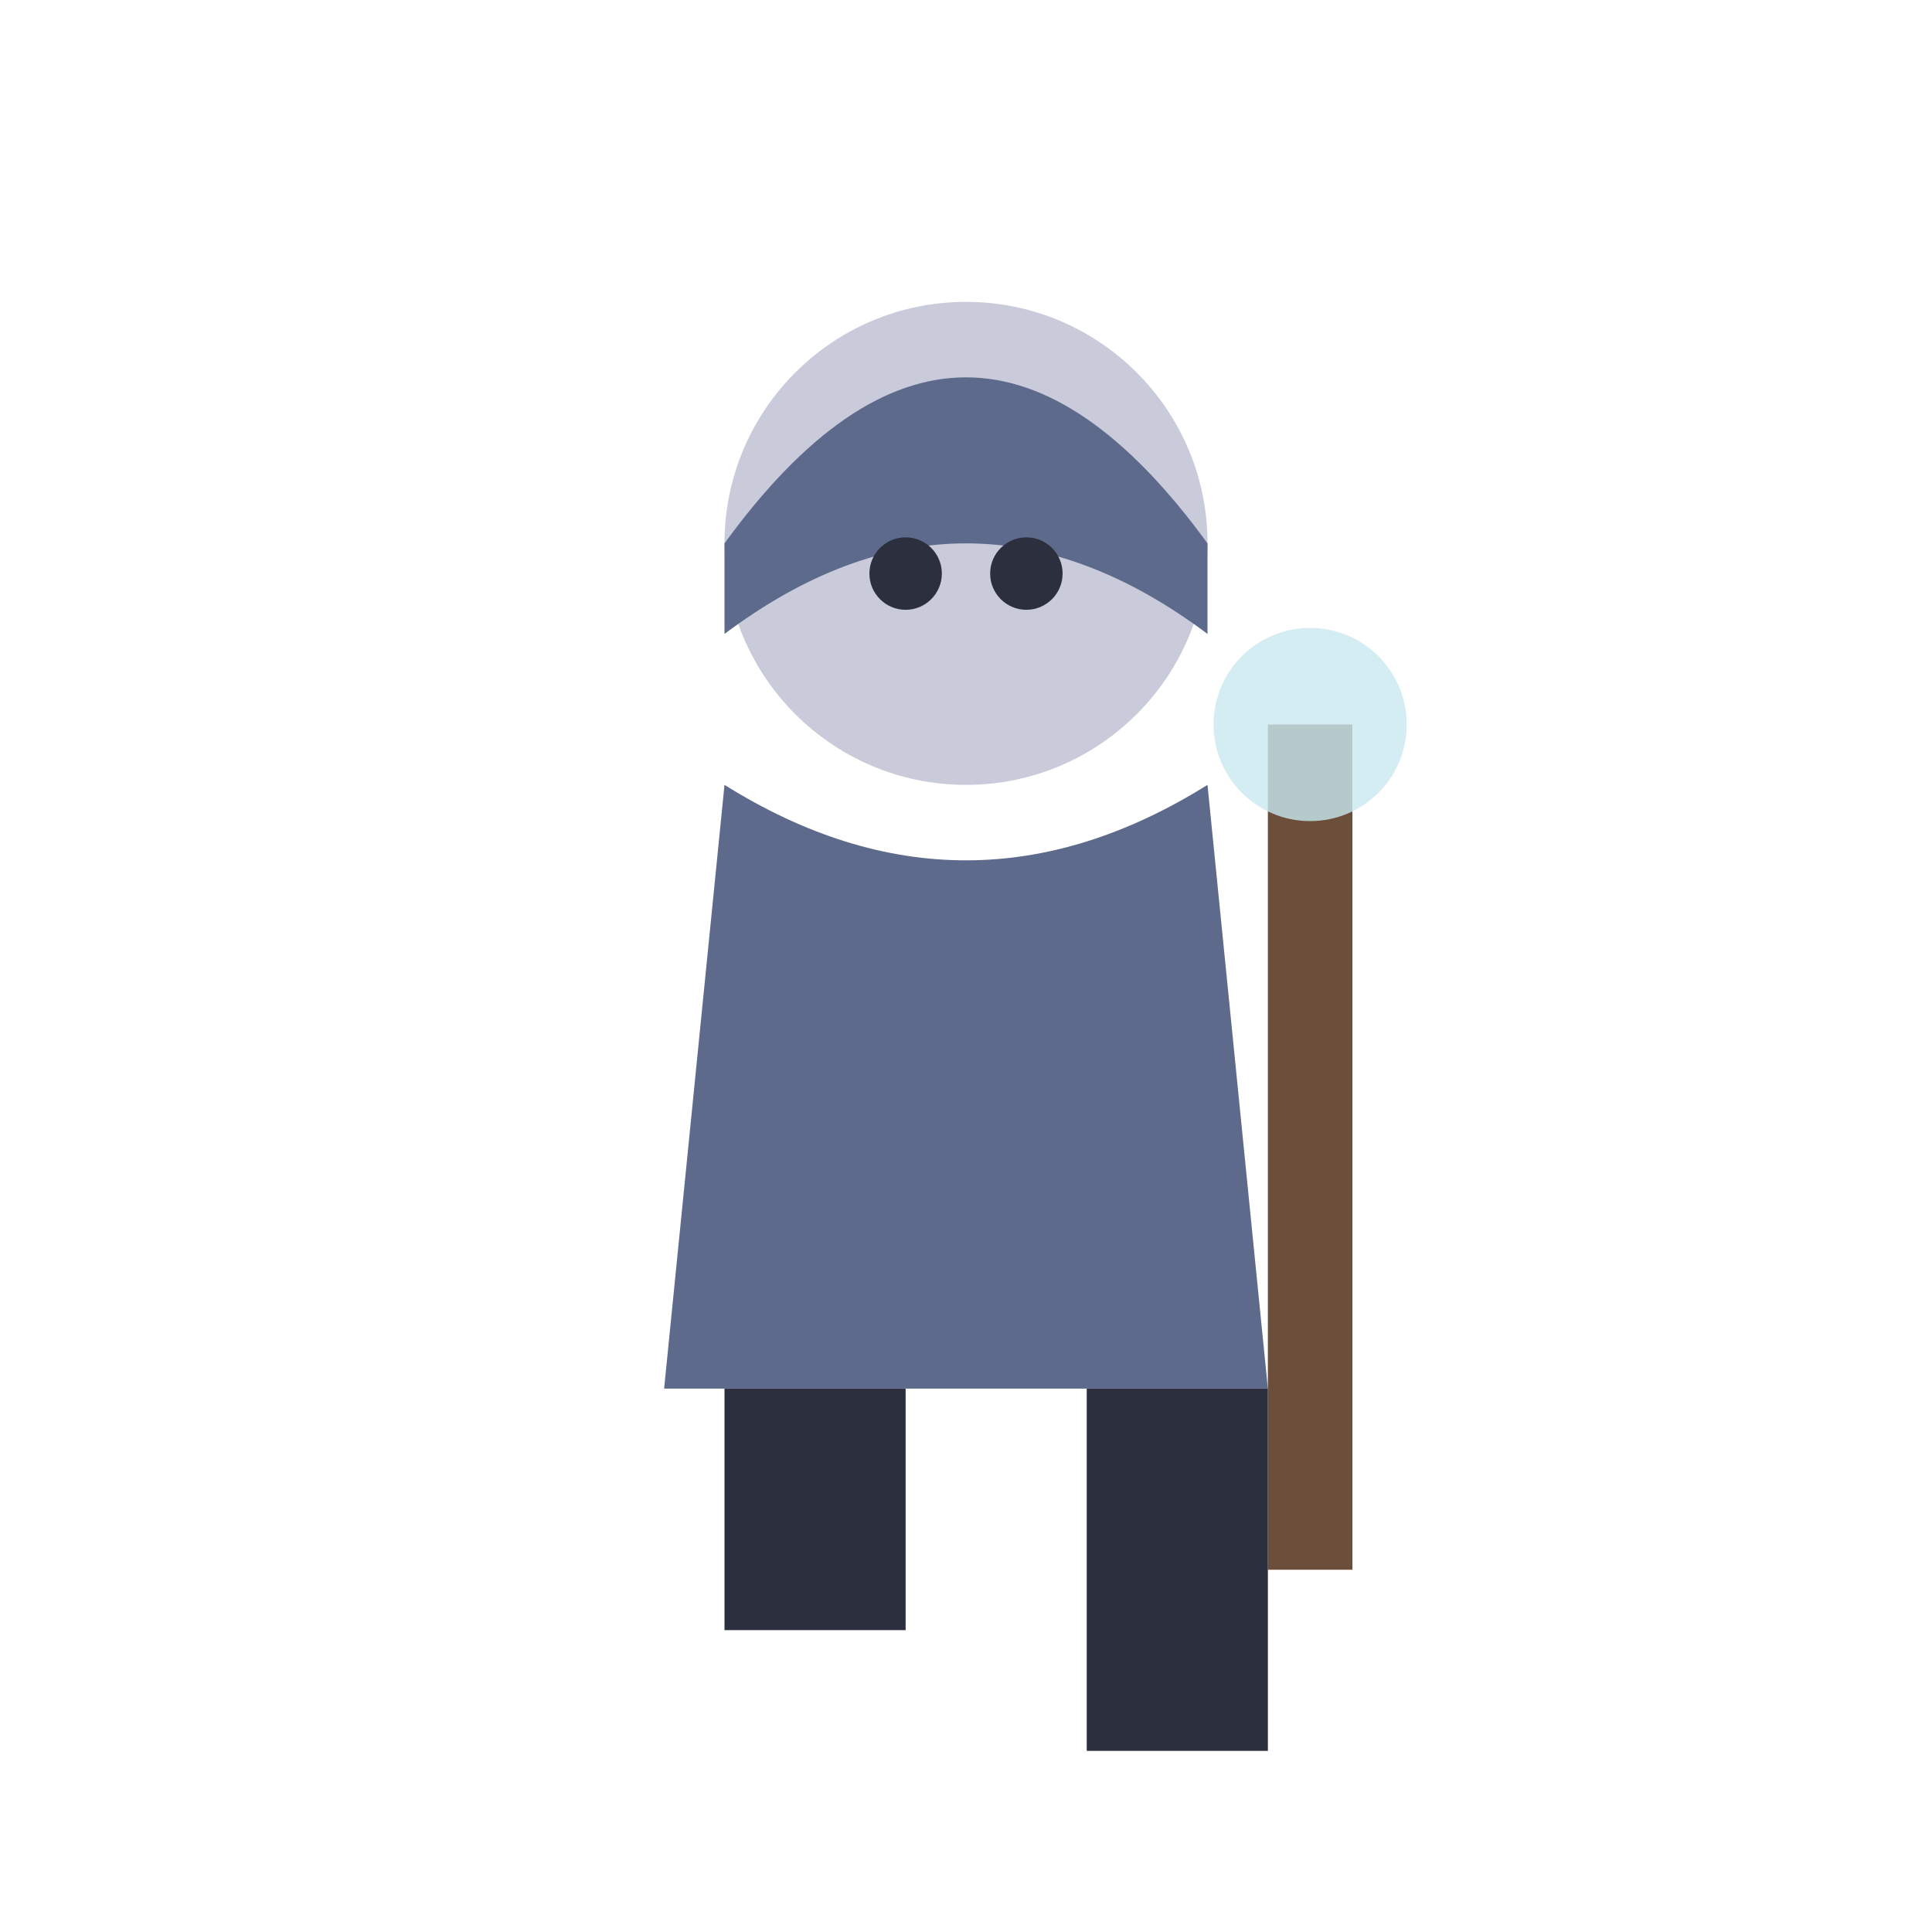
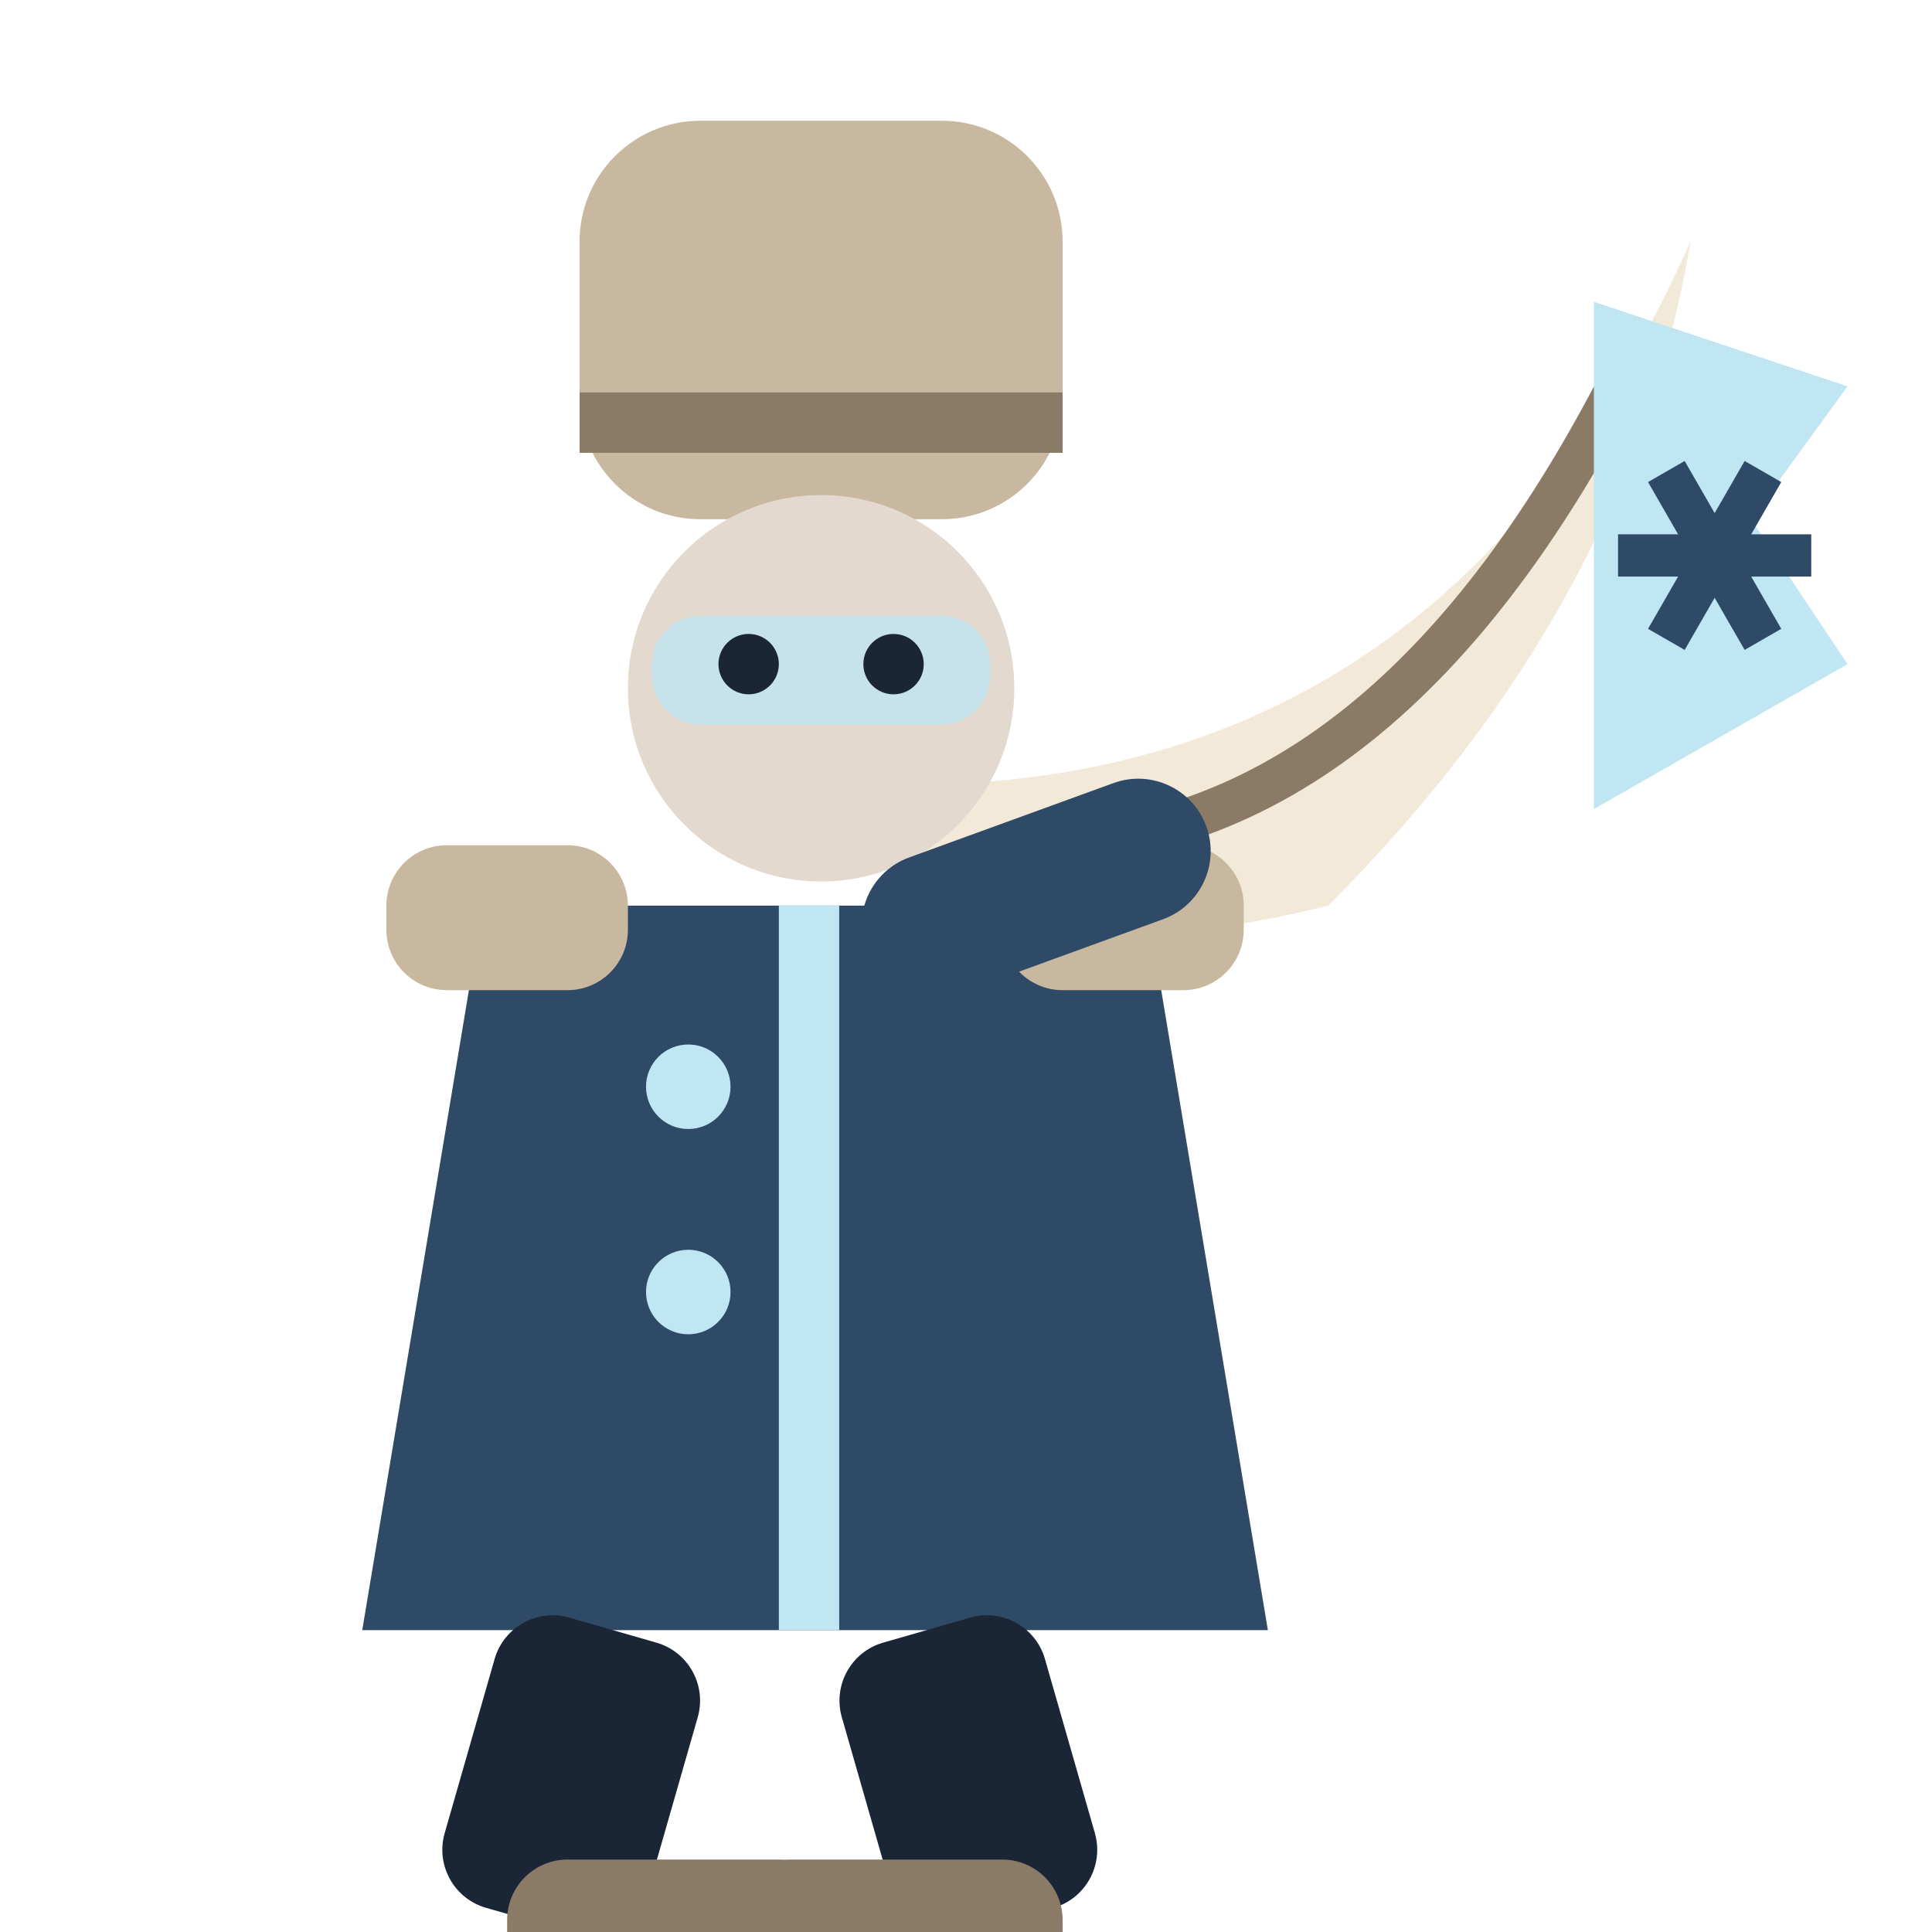
<svg xmlns="http://www.w3.org/2000/svg" viewBox="0 0 32 32">
-   <circle cx="16" cy="9" r="4" fill="#C9CBDA" />
-   <path d="M12,9 Q16,3.5 20,9 L20,10.5 Q16,7.5 12,10.5 Z" fill="#5E6A8C" />
-   <circle cx="15" cy="9.5" r="0.6" fill="#2B2F3E" />
-   <circle cx="17" cy="9.5" r="0.6" fill="#2B2F3E" />
-   <path d="M12,13 L11,23 L21,23 L20,13 Q16,15.5 12,13 Z" fill="#5E6A8C" />
-   <rect x="21" y="12" width="1.4" height="14" fill="#6B4F3A" />
-   <circle cx="21.7" cy="12" r="1.6" fill="#C9E8F0" opacity="0.8" />
-   <rect x="12" y="23" width="3" height="4" fill="#2B2F3E" />
-   <rect x="18" y="23" width="3" height="6" fill="#2B2F3E" />
+   <path d="M15,13 Q24,13 28,4 Q27,10 22,15 Q18,16 15,15 Z" fill="#F2E9D8" />
+   <path d="M17,14 Q23,14 27,6" stroke="#8A7A66" stroke-width="0.7" fill="none" />
+   <path d="M26.4,5 L26.4,13.4 L30.6,11 L29,8.6 L30.6,6.4 Z" fill="#BFE6F2" />
+   <path d="M26.80,9.20 L30.00,9.20" stroke="#2E4A66" stroke-width="0.7" />
+   <path d="M27.60,7.81 L29.20,10.59" stroke="#2E4A66" stroke-width="0.7" />
+   <path d="M29.20,7.81 L27.60,10.59" stroke="#2E4A66" stroke-width="0.7" />
+   <rect x="9.6" y="2" width="8" height="6.6" rx="2" fill="#C9B8A0" />
+   <path d="M9.6,7 H17.6" stroke="#8A7A66" stroke-width="1" />
+   <circle cx="13.6" cy="11.4" r="3.2" fill="#E3D9CF" />
+   <rect x="10.8" y="10.2" width="5.6" height="1.8" rx="0.8" fill="#BFE6F2" opacity="0.8" />
+   <circle cx="12.4" cy="11" r="0.5" fill="#1A2535" />
+   <circle cx="14.8" cy="11" r="0.5" fill="#1A2535" />
+   <path d="M8,15 H19 L21,27 H6 Z" fill="#2E4A66" />
+   <path d="M13.4,15 V27" stroke="#BFE6F2" stroke-width="1" />
+   <circle cx="11.4" cy="18" r="0.7" fill="#BFE6F2" />
+   <circle cx="11.4" cy="21.4" r="0.7" fill="#BFE6F2" />
+   <rect x="6.4" y="14" width="4" height="2.4" rx="1" fill="#C9B8A0" />
+   <rect x="16.6" y="14" width="4" height="2.4" rx="1" fill="#C9B8A0" />
+   <rect x="14" y="14.6" width="6" height="2.4" rx="1.2" fill="#2E4A66" transform="rotate(-20 14 14.8)" />
+   <rect x="8.4" y="27" width="3.5" height="5" rx="1" fill="#1A2535" transform="rotate(16 10.15 27)" />
+   <rect x="13.6" y="27" width="3.5" height="5" rx="1" fill="#1A2535" transform="rotate(-16 15.35 27)" />
+   <rect x="8.4" y="30.8" width="5.5" height="2.8" rx="1" fill="#8A7A66" />
+   <rect x="12.1" y="30.8" width="5.5" height="2.8" rx="1" fill="#8A7A66" />
</svg>
